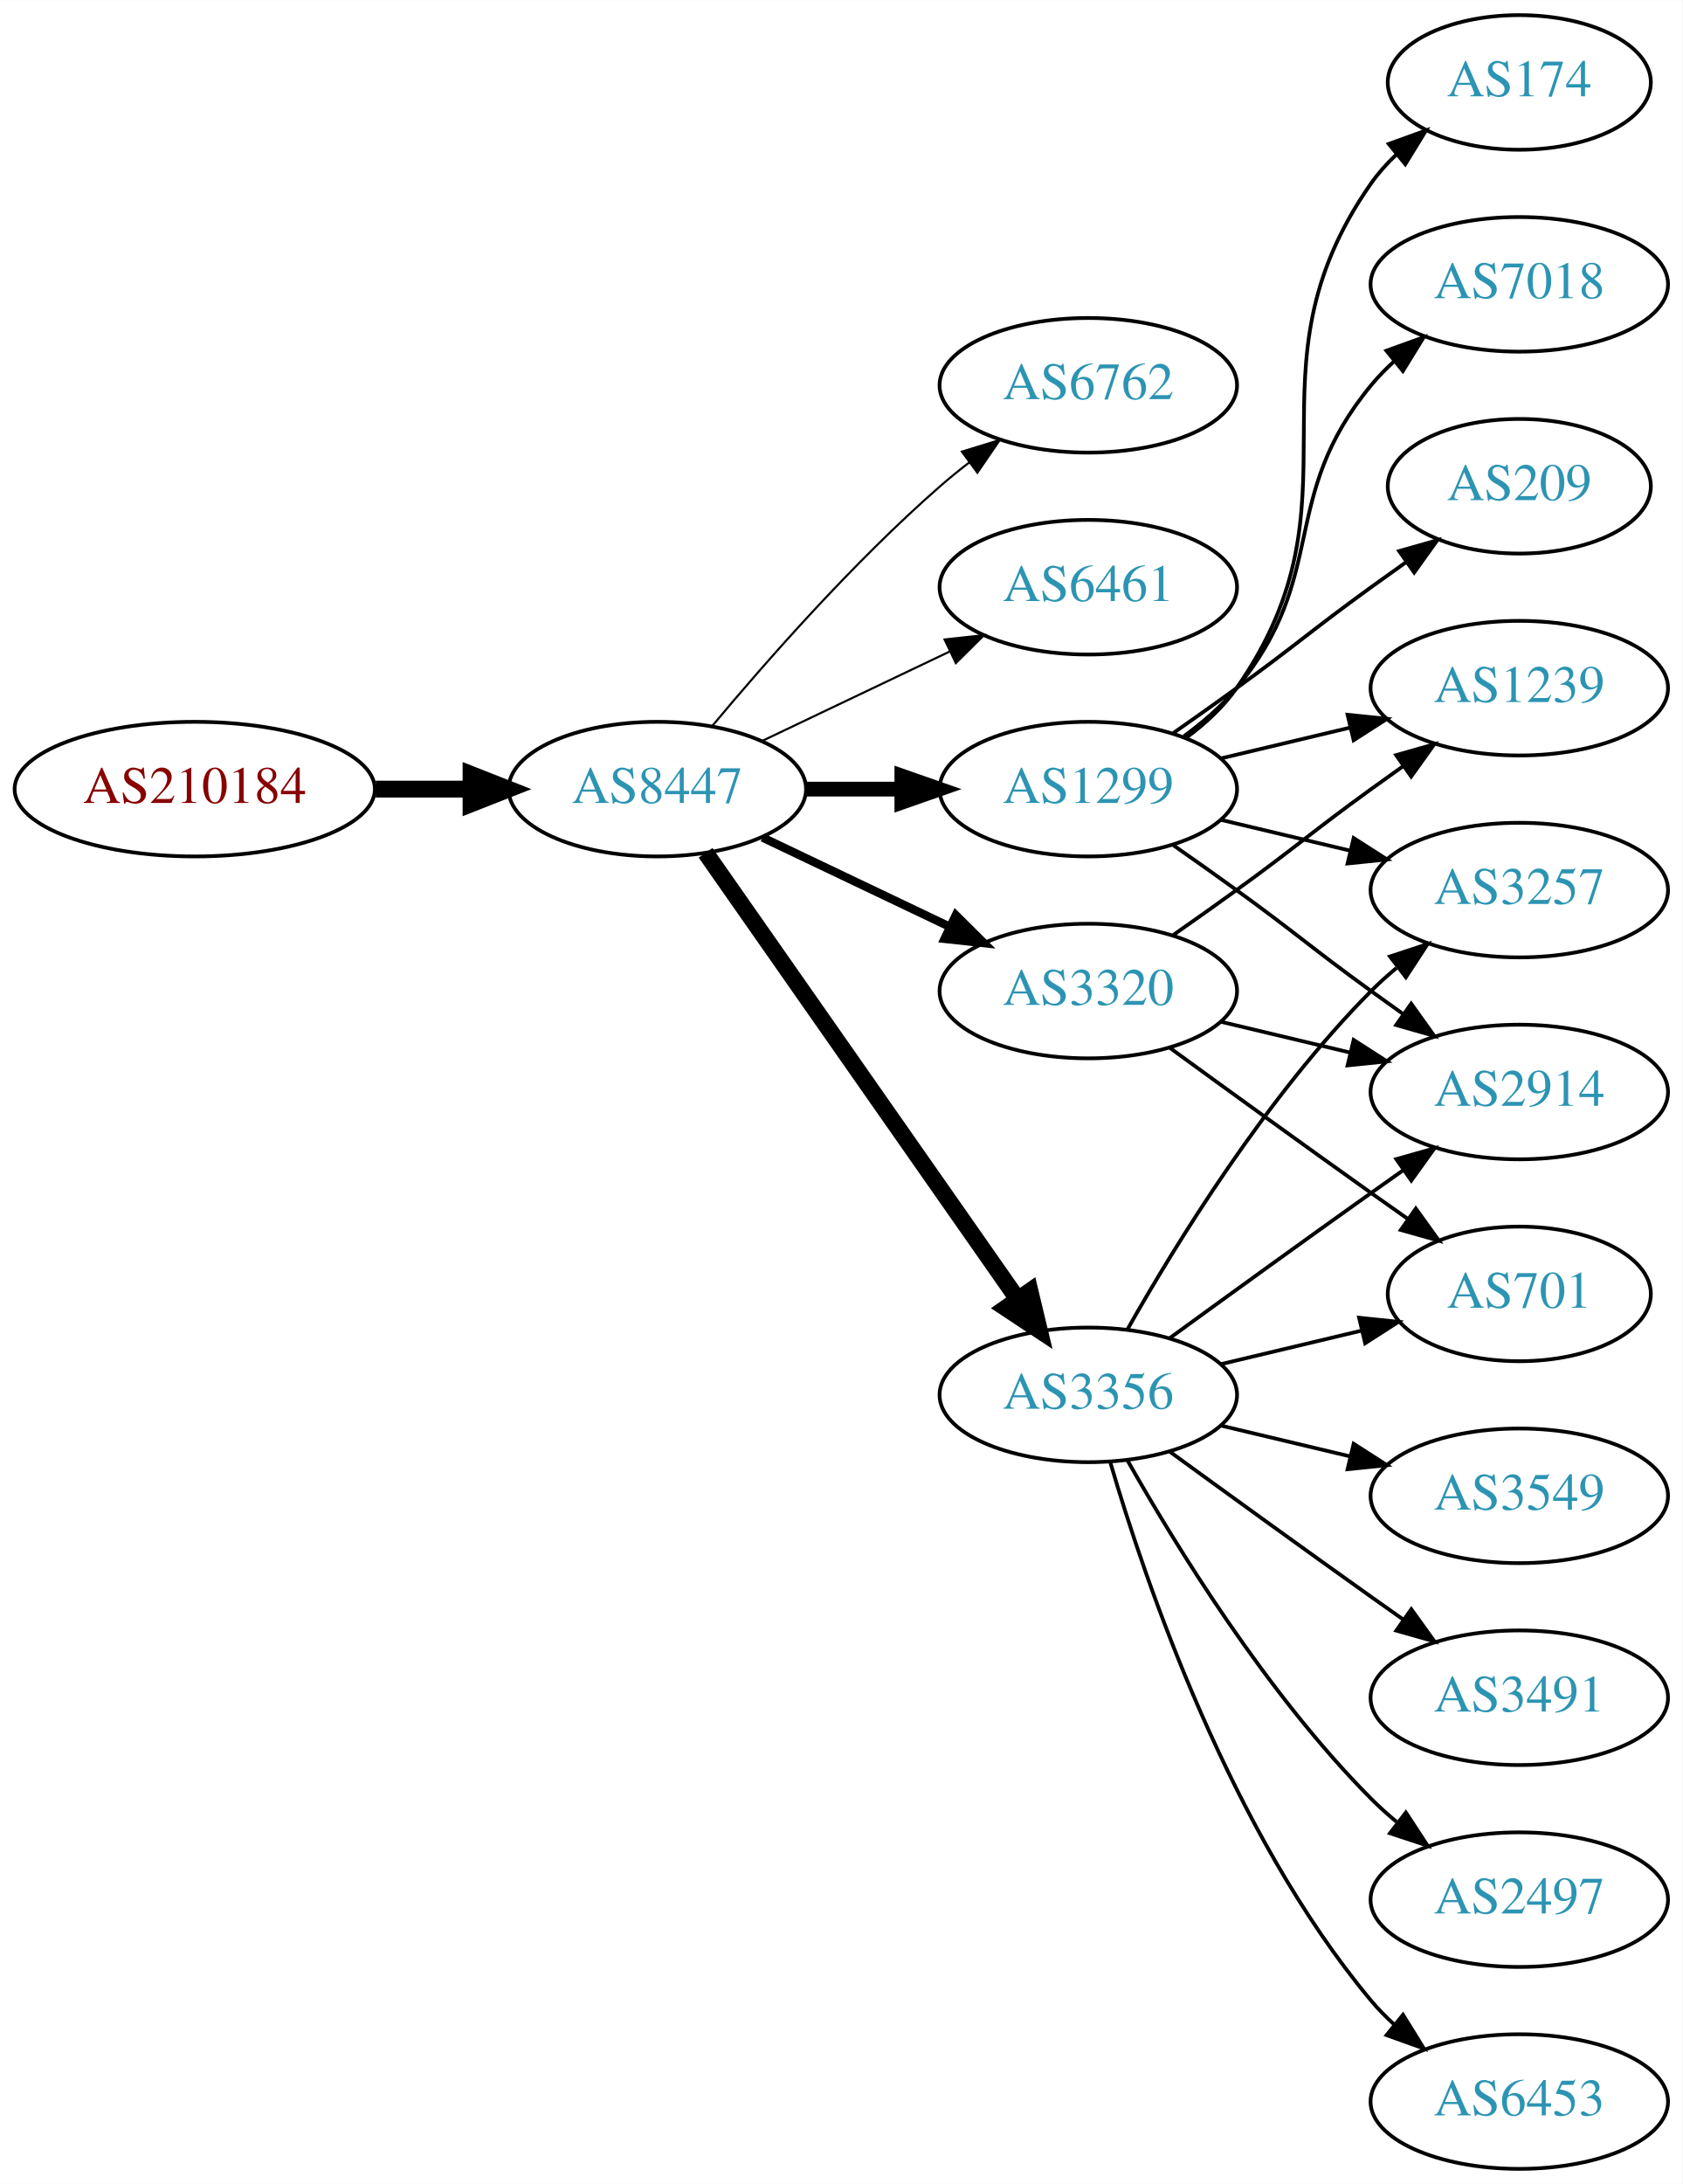
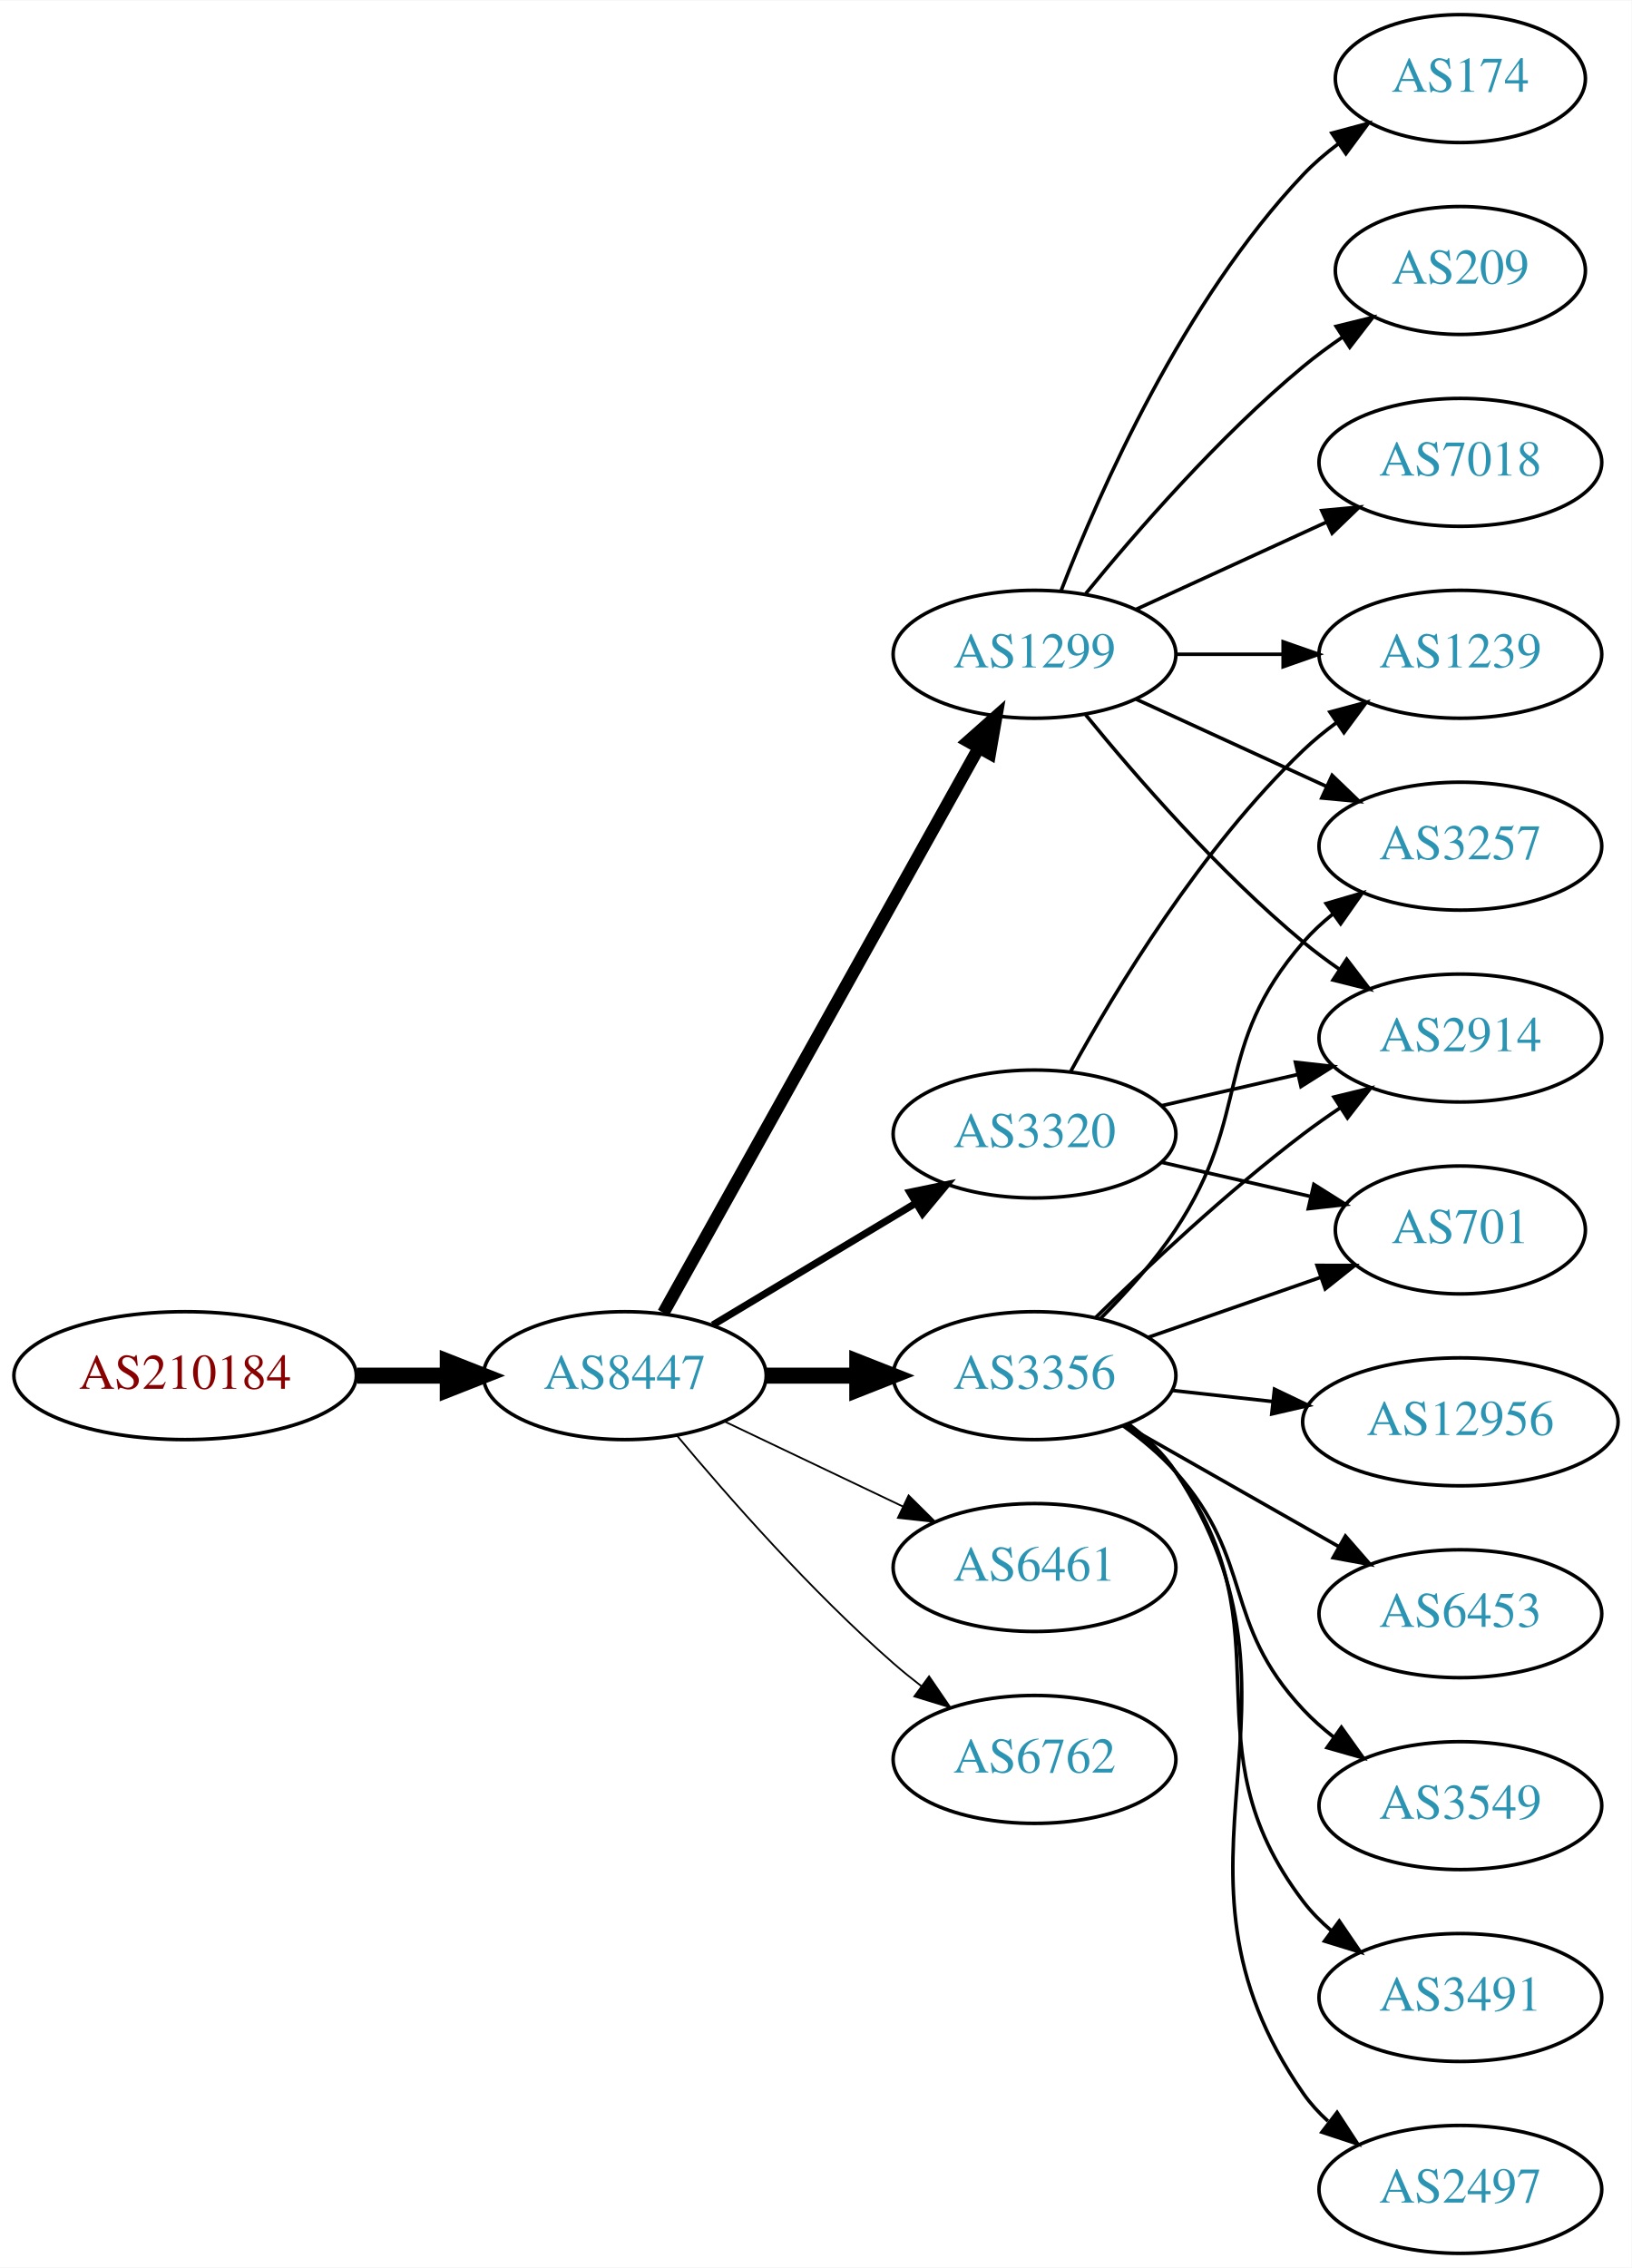
- <svg xmlns="http://www.w3.org/2000/svg" xmlns:xlink="http://www.w3.org/1999/xlink" width="450pt" height="584pt" viewBox="0.00 0.00 450.07 584.00">
-   <g id="graph0" class="graph" transform="scale(1 1) rotate(0) translate(4 580)">
-     <polygon fill="white" stroke="none" points="-4,4 -4,-580 446.07,-580 446.07,4 -4,4" />
+ <svg xmlns="http://www.w3.org/2000/svg" xmlns:xlink="http://www.w3.org/1999/xlink" width="459pt" height="638pt" viewBox="0.00 0.00 459.17 638.00">
+   <g id="graph0" class="graph" transform="scale(1 1) rotate(0) translate(4 634)">
+     <polygon fill="white" stroke="none" points="-4,4 -4,-634 455.17,-634 455.17,4 -4,4" />
    <g id="node1" class="node">
      <g id="a_node1">
        <a xlink:href="/asn/210184" xlink:title="AS210184 ~ Stadlmann GmbH [AT]">
-           <ellipse fill="#ffffff" stroke="black" cx="48.096" cy="-369" rx="48.192" ry="18" />
-           <text text-anchor="middle" x="48.096" y="-365.3" font-family="Times,serif" font-size="14.00" fill="#880000">AS210184</text>
+           <ellipse fill="#ffffff" stroke="black" cx="48.096" cy="-247" rx="48.192" ry="18" />
+           <text text-anchor="middle" x="48.096" y="-243.3" font-family="Times,serif" font-size="14.00" fill="#880000">AS210184</text>
        </a>
      </g>
    </g>
    <g id="node2" class="node">
      <g id="a_node2">
        <a xlink:href="/asn/8447" xlink:title="AS8447 ~ A1 Telekom Austria AG [AT]">
-           <ellipse fill="#ffffff" stroke="black" cx="171.838" cy="-369" rx="39.794" ry="18" />
-           <text text-anchor="middle" x="171.838" y="-365.3" font-family="Times,serif" font-size="14.00" fill="#2c94b3">AS8447</text>
+           <ellipse fill="#ffffff" stroke="black" cx="171.838" cy="-247" rx="39.794" ry="18" />
+           <text text-anchor="middle" x="171.838" y="-243.3" font-family="Times,serif" font-size="14.00" fill="#2c94b3">AS8447</text>
        </a>
      </g>
    </g>
    <g id="edge1" class="edge">
-       <path fill="none" stroke="black" stroke-width="4.5" d="M96.513,-369C104.867,-369 113.577,-369 121.969,-369" />
-       <polygon fill="black" stroke="black" stroke-width="4.5" points="122.004,-372.938 132.004,-369 122.004,-365.063 122.004,-372.938" />
+       <path fill="none" stroke="black" stroke-width="4.5" d="M96.513,-247C104.867,-247 113.577,-247 121.969,-247" />
+       <polygon fill="black" stroke="black" stroke-width="4.5" points="122.004,-250.938 132.004,-247 122.004,-243.063 122.004,-250.938" />
    </g>
    <g id="node3" class="node">
      <g id="a_node3">
-         <a xlink:href="/asn/6762" xlink:title="AS6762 ~ TELECOM ITALIA SPARKLE S.p.A. [IT]">
-           <ellipse fill="#ffffff" stroke="black" cx="287.131" cy="-477" rx="39.794" ry="18" />
-           <text text-anchor="middle" x="287.131" y="-473.3" font-family="Times,serif" font-size="14.00" fill="#2c94b3">AS6762</text>
+         <a xlink:href="/asn/1299" xlink:title="AS1299 ~ Telia Carrier [EU]">
+           <ellipse fill="#ffffff" stroke="black" cx="287.131" cy="-450" rx="39.794" ry="18" />
+           <text text-anchor="middle" x="287.131" y="-446.3" font-family="Times,serif" font-size="14.00" fill="#2c94b3">AS1299</text>
        </a>
      </g>
    </g>
    <g id="edge2" class="edge">
-       <path fill="none" stroke="black" stroke-width="0.562" d="M186.468,-385.817C200.751,-402.929 224.297,-429.745 247.484,-450 249.95,-452.154 252.589,-454.294 255.286,-456.372" />
-       <polygon fill="black" stroke="black" stroke-width="0.562" points="253.311,-459.264 263.44,-462.37 257.459,-453.625 253.311,-459.264" />
+       <path fill="none" stroke="black" stroke-width="3.5" d="M182.694,-264.66C202.664,-300.442 247.992,-381.661 271.451,-423.697" />
+       <polygon fill="black" stroke="black" stroke-width="3.5" points="268.449,-425.499 276.379,-432.526 274.561,-422.088 268.449,-425.499" />
    </g>
    <g id="node4" class="node">
      <g id="a_node4">
        <a xlink:href="/asn/6461" xlink:title="AS6461 ~ Zayo Bandwidth [US]">
-           <ellipse fill="#ffffff" stroke="black" cx="287.131" cy="-423" rx="39.794" ry="18" />
-           <text text-anchor="middle" x="287.131" y="-419.3" font-family="Times,serif" font-size="14.00" fill="#2c94b3">AS6461</text>
+           <ellipse fill="#ffffff" stroke="black" cx="287.131" cy="-193" rx="39.794" ry="18" />
+           <text text-anchor="middle" x="287.131" y="-189.3" font-family="Times,serif" font-size="14.00" fill="#2c94b3">AS6461</text>
        </a>
      </g>
    </g>
    <g id="edge3" class="edge">
-       <path fill="none" stroke="black" stroke-width="0.562" d="M199.974,-381.934C214.968,-389.081 233.789,-398.052 250.013,-405.785" />
-       <polygon fill="black" stroke="black" stroke-width="0.562" points="248.683,-409.028 259.216,-410.171 251.695,-402.709 248.683,-409.028" />
+       <path fill="none" stroke="black" stroke-width="0.5" d="M199.974,-234.066C214.968,-226.919 233.789,-217.948 250.013,-210.215" />
+       <polygon fill="black" stroke="black" stroke-width="0.5" points="251.695,-213.291 259.216,-205.829 248.683,-206.972 251.695,-213.291" />
    </g>
    <g id="node5" class="node">
      <g id="a_node5">
        <a xlink:href="/asn/3356" xlink:title="AS3356 ~ Level 3 Parent, LLC [US]">
-           <ellipse fill="#ffffff" stroke="black" cx="287.131" cy="-207" rx="39.794" ry="18" />
-           <text text-anchor="middle" x="287.131" y="-203.3" font-family="Times,serif" font-size="14.00" fill="#2c94b3">AS3356</text>
+           <ellipse fill="#ffffff" stroke="black" cx="287.131" cy="-247" rx="39.794" ry="18" />
+           <text text-anchor="middle" x="287.131" y="-243.3" font-family="Times,serif" font-size="14.00" fill="#2c94b3">AS3356</text>
        </a>
      </g>
    </g>
    <g id="edge4" class="edge">
-       <path fill="none" stroke="black" stroke-width="4.5" d="M184.748,-351.969C204.67,-323.483 244.859,-266.015 268.209,-232.626" />
-       <polygon fill="black" stroke="black" stroke-width="4.5" points="271.535,-234.742 274.039,-224.29 265.082,-230.228 271.535,-234.742" />
+       <path fill="none" stroke="black" stroke-width="4.5" d="M211.51,-247C219.713,-247 228.477,-247 237.009,-247" />
+       <polygon fill="black" stroke="black" stroke-width="4.5" points="237.248,-250.938 247.248,-247 237.248,-243.063 237.248,-250.938" />
    </g>
    <g id="node6" class="node">
      <g id="a_node6">
-         <a xlink:href="/asn/1299" xlink:title="AS1299 ~ Telia Carrier [EU]">
-           <ellipse fill="#ffffff" stroke="black" cx="287.131" cy="-369" rx="39.794" ry="18" />
-           <text text-anchor="middle" x="287.131" y="-365.3" font-family="Times,serif" font-size="14.00" fill="#2c94b3">AS1299</text>
-         </a>
-       </g>
-     </g>
-     <g id="edge5" class="edge">
-       <path fill="none" stroke="black" stroke-width="3.938" d="M211.51,-369C219.713,-369 228.477,-369 237.009,-369" />
-       <polygon fill="black" stroke="black" stroke-width="3.938" points="237.248,-372.5 247.248,-369 237.248,-365.5 237.248,-372.5" />
-     </g>
-     <g id="node7" class="node">
-       <g id="a_node7">
        <a xlink:href="/asn/3320" xlink:title="AS3320 ~ DTAG [DE]">
          <ellipse fill="#ffffff" stroke="black" cx="287.131" cy="-315" rx="39.794" ry="18" />
          <text text-anchor="middle" x="287.131" y="-311.3" font-family="Times,serif" font-size="14.00" fill="#2c94b3">AS3320</text>
        </a>
      </g>
    </g>
+     <g id="edge5" class="edge">
+       <path fill="none" stroke="black" stroke-width="2" d="M196.588,-261.255C213.205,-271.229 235.601,-284.671 253.837,-295.617" />
+       <polygon fill="black" stroke="black" stroke-width="2" points="252.037,-298.618 262.412,-300.764 255.639,-292.616 252.037,-298.618" />
+     </g>
+     <g id="node7" class="node">
+       <g id="a_node7">
+         <a xlink:href="/asn/6762" xlink:title="AS6762 ~ TELECOM ITALIA SPARKLE S.p.A. [IT]">
+           <ellipse fill="#ffffff" stroke="black" cx="287.131" cy="-139" rx="39.794" ry="18" />
+           <text text-anchor="middle" x="287.131" y="-135.3" font-family="Times,serif" font-size="14.00" fill="#2c94b3">AS6762</text>
+         </a>
+       </g>
+     </g>
    <g id="edge6" class="edge">
-       <path fill="none" stroke="black" stroke-width="2.25" d="M199.974,-356.066C214.968,-348.919 233.789,-339.948 250.013,-332.215" />
-       <polygon fill="black" stroke="black" stroke-width="2.25" points="251.695,-335.291 259.216,-327.829 248.683,-328.972 251.695,-335.291" />
+       <path fill="none" stroke="black" stroke-width="0.5" d="M186.468,-230.183C200.751,-213.071 224.297,-186.255 247.484,-166 249.95,-163.846 252.589,-161.706 255.286,-159.628" />
+       <polygon fill="black" stroke="black" stroke-width="0.5" points="257.459,-162.375 263.44,-153.63 253.311,-156.736 257.459,-162.375" />
    </g>
    <g id="node8" class="node">
      <g id="a_node8">
-         <a xlink:href="/asn/2914" xlink:title="AS2914 ~ NTT America, Inc. [US]">
-           <ellipse fill="#ffffff" stroke="black" cx="402.424" cy="-288" rx="39.794" ry="18" />
-           <text text-anchor="middle" x="402.424" y="-284.3" font-family="Times,serif" font-size="14.00" fill="#2c94b3">AS2914</text>
+         <a xlink:href="/asn/174" xlink:title="AS174 ~ Cogent Communications [US]">
+           <ellipse fill="#ffffff" stroke="black" cx="406.973" cy="-612" rx="35.194" ry="18" />
+           <text text-anchor="middle" x="406.973" y="-608.3" font-family="Times,serif" font-size="14.00" fill="#2c94b3">AS174</text>
        </a>
      </g>
    </g>
    <g id="edge7" class="edge">
-       <path fill="none" stroke="black" d="M308.979,-222.222C323.913,-233.091 344.527,-248.025 362.777,-261 365.598,-263.005 368.541,-265.085 371.489,-267.159" />
-       <polygon fill="black" stroke="black" points="369.516,-270.05 379.714,-272.926 373.535,-264.319 369.516,-270.05" />
+       <path fill="none" stroke="black" d="M294.654,-467.994C305.404,-495.728 329.062,-549.429 362.777,-585 365.72,-588.105 369.094,-591.001 372.629,-593.655" />
+       <polygon fill="black" stroke="black" points="370.815,-596.654 381.048,-599.397 374.759,-590.871 370.815,-596.654" />
    </g>
    <g id="node9" class="node">
      <g id="a_node9">
-         <a xlink:href="/asn/3491" xlink:title="AS3491 ~ PCCW Global, Inc. [US]">
-           <ellipse fill="#ffffff" stroke="black" cx="402.424" cy="-126" rx="39.794" ry="18" />
-           <text text-anchor="middle" x="402.424" y="-122.3" font-family="Times,serif" font-size="14.00" fill="#2c94b3">AS3491</text>
+         <a xlink:href="/asn/209" xlink:title="AS209 ~ CenturyLink Communications, LLC [US]">
+           <ellipse fill="#ffffff" stroke="black" cx="406.973" cy="-558" rx="35.194" ry="18" />
+           <text text-anchor="middle" x="406.973" y="-554.3" font-family="Times,serif" font-size="14.00" fill="#2c94b3">AS209</text>
        </a>
      </g>
    </g>
    <g id="edge8" class="edge">
-       <path fill="none" stroke="black" d="M308.979,-191.778C323.913,-180.909 344.527,-165.975 362.777,-153 365.598,-150.995 368.541,-148.915 371.489,-146.841" />
-       <polygon fill="black" stroke="black" points="373.535,-149.681 379.714,-141.074 369.516,-143.95 373.535,-149.681" />
+       <path fill="none" stroke="black" d="M301.55,-467.065C315.665,-484.375 339.079,-511.345 362.777,-531 366.241,-533.872 370.033,-536.669 373.888,-539.308" />
+       <polygon fill="black" stroke="black" points="372.03,-542.275 382.32,-544.797 375.849,-536.408 372.03,-542.275" />
    </g>
    <g id="node10" class="node">
      <g id="a_node10">
-         <a xlink:href="/asn/2497" xlink:title="AS2497 ~ Internet Initiative Japan Inc. [JP]">
-           <ellipse fill="#ffffff" stroke="black" cx="402.424" cy="-72" rx="39.794" ry="18" />
-           <text text-anchor="middle" x="402.424" y="-68.3" font-family="Times,serif" font-size="14.00" fill="#2c94b3">AS2497</text>
+         <a xlink:href="/asn/3257" xlink:title="AS3257 ~ GTT [DE]">
+           <ellipse fill="#ffffff" stroke="black" cx="406.973" cy="-396" rx="39.794" ry="18" />
+           <text text-anchor="middle" x="406.973" y="-392.3" font-family="Times,serif" font-size="14.00" fill="#2c94b3">AS3257</text>
        </a>
      </g>
    </g>
    <g id="edge9" class="edge">
-       <path fill="none" stroke="black" d="M297.591,-189.51C310.373,-166.904 334.805,-127.114 362.777,-99 364.888,-96.879 367.184,-94.812 369.57,-92.829" />
-       <polygon fill="black" stroke="black" points="372.085,-95.31 377.885,-86.444 367.822,-89.758 372.085,-95.31" />
+       <path fill="none" stroke="black" d="M315.76,-437.339C331.717,-430.027 351.987,-420.739 369.27,-412.819" />
+       <polygon fill="black" stroke="black" points="370.885,-415.929 378.518,-408.581 367.969,-409.565 370.885,-415.929" />
    </g>
    <g id="node11" class="node">
      <g id="a_node11">
-         <a xlink:href="/asn/6453" xlink:title="AS6453 ~ TATA COMMUNICATIONS (AMERICA) INC [US]">
-           <ellipse fill="#ffffff" stroke="black" cx="402.424" cy="-18" rx="39.794" ry="18" />
-           <text text-anchor="middle" x="402.424" y="-14.3" font-family="Times,serif" font-size="14.00" fill="#2c94b3">AS6453</text>
+         <a xlink:href="/asn/7018" xlink:title="AS7018 ~ AT&amp;T Services, Inc. [US]">
+           <ellipse fill="#ffffff" stroke="black" cx="406.973" cy="-504" rx="39.794" ry="18" />
+           <text text-anchor="middle" x="406.973" y="-500.3" font-family="Times,serif" font-size="14.00" fill="#2c94b3">AS7018</text>
        </a>
      </g>
    </g>
    <g id="edge10" class="edge">
-       <path fill="none" stroke="black" d="M293.005,-188.998C302.319,-157.156 325.136,-90.019 362.777,-45 364.648,-42.763 366.746,-40.626 368.972,-38.604" />
-       <polygon fill="black" stroke="black" points="371.319,-41.208 376.891,-32.196 366.916,-35.766 371.319,-41.208" />
+       <path fill="none" stroke="black" d="M315.76,-462.661C331.717,-469.973 351.987,-479.261 369.27,-487.181" />
+       <polygon fill="black" stroke="black" points="367.969,-490.435 378.518,-491.419 370.885,-484.071 367.969,-490.435" />
    </g>
    <g id="node12" class="node">
      <g id="a_node12">
-         <a xlink:href="/asn/3549" xlink:title="AS3549 ~ Level 3 Parent, LLC [US]">
-           <ellipse fill="#ffffff" stroke="black" cx="402.424" cy="-180" rx="39.794" ry="18" />
-           <text text-anchor="middle" x="402.424" y="-176.3" font-family="Times,serif" font-size="14.00" fill="#2c94b3">AS3549</text>
+         <a xlink:href="/asn/2914" xlink:title="AS2914 ~ NTT America, Inc. [US]">
+           <ellipse fill="#ffffff" stroke="black" cx="406.973" cy="-342" rx="39.794" ry="18" />
+           <text text-anchor="middle" x="406.973" y="-338.3" font-family="Times,serif" font-size="14.00" fill="#2c94b3">AS2914</text>
        </a>
      </g>
    </g>
    <g id="edge11" class="edge">
-       <path fill="none" stroke="black" d="M322.738,-198.752C333.609,-196.162 345.764,-193.265 357.206,-190.538" />
-       <polygon fill="black" stroke="black" points="358.112,-193.92 367.029,-188.197 356.49,-187.111 358.112,-193.92" />
+       <path fill="none" stroke="black" d="M301.55,-432.935C315.665,-415.625 339.079,-388.655 362.777,-369 365.994,-366.332 369.494,-363.73 373.065,-361.259" />
+       <polygon fill="black" stroke="black" points="374.988,-364.183 381.421,-355.764 371.143,-358.334 374.988,-364.183" />
    </g>
    <g id="node13" class="node">
      <g id="a_node13">
-         <a xlink:href="/asn/3257" xlink:title="AS3257 ~ GTT [DE]">
-           <ellipse fill="#ffffff" stroke="black" cx="402.424" cy="-342" rx="39.794" ry="18" />
-           <text text-anchor="middle" x="402.424" y="-338.3" font-family="Times,serif" font-size="14.00" fill="#2c94b3">AS3257</text>
+         <a xlink:href="/asn/1239" xlink:title="AS1239 ~ Sprint [US]">
+           <ellipse fill="#ffffff" stroke="black" cx="406.973" cy="-450" rx="39.794" ry="18" />
+           <text text-anchor="middle" x="406.973" y="-446.3" font-family="Times,serif" font-size="14.00" fill="#2c94b3">AS1239</text>
        </a>
      </g>
    </g>
    <g id="edge12" class="edge">
-       <path fill="none" stroke="black" d="M297.591,-224.49C310.373,-247.096 334.805,-286.886 362.777,-315 364.888,-317.121 367.184,-319.188 369.57,-321.171" />
-       <polygon fill="black" stroke="black" points="367.822,-324.242 377.885,-327.556 372.085,-318.69 367.822,-324.242" />
+       <path fill="none" stroke="black" d="M327.044,-450C336.597,-450 346.947,-450 356.909,-450" />
+       <polygon fill="black" stroke="black" points="357.102,-453.5 367.102,-450 357.102,-446.5 357.102,-453.5" />
+     </g>
+     <g id="edge14" class="edge">
+       <path fill="none" stroke="black" d="M305.688,-263.054C312.844,-270.212 320.817,-279.041 326.777,-288 348.599,-320.8 336.943,-339.258 362.777,-369 365.242,-371.838 368.079,-374.477 371.097,-376.906" />
+       <polygon fill="black" stroke="black" points="369.207,-379.858 379.375,-382.836 373.283,-374.167 369.207,-379.858" />
+     </g>
+     <g id="edge17" class="edge">
+       <path fill="none" stroke="black" d="M304.279,-263.296C318.916,-277.671 341.405,-298.795 362.777,-315 366.107,-317.525 369.679,-320.037 373.291,-322.456" />
+       <polygon fill="black" stroke="black" points="371.397,-325.399 381.694,-327.892 375.199,-319.522 371.397,-325.399" />
    </g>
    <g id="node14" class="node">
      <g id="a_node14">
-         <a xlink:href="/asn/701" xlink:title="AS701 ~ UUNET [US]">
-           <ellipse fill="#ffffff" stroke="black" cx="402.424" cy="-234" rx="35.194" ry="18" />
-           <text text-anchor="middle" x="402.424" y="-230.3" font-family="Times,serif" font-size="14.00" fill="#2c94b3">AS701</text>
+         <a xlink:href="/asn/6453" xlink:title="AS6453 ~ TATA COMMUNICATIONS (AMERICA) INC [US]">
+           <ellipse fill="#ffffff" stroke="black" cx="406.973" cy="-180" rx="39.794" ry="18" />
+           <text text-anchor="middle" x="406.973" y="-176.3" font-family="Times,serif" font-size="14.00" fill="#2c94b3">AS6453</text>
        </a>
      </g>
    </g>
    <g id="edge13" class="edge">
-       <path fill="none" stroke="black" d="M322.738,-215.248C334.533,-218.058 347.837,-221.229 360.105,-224.153" />
-       <polygon fill="black" stroke="black" points="359.571,-227.624 370.11,-226.537 361.194,-220.814 359.571,-227.624" />
-     </g>
-     <g id="edge14" class="edge">
-       <path fill="none" stroke="black" d="M309.888,-353.991C315.422,-350.121 321.341,-345.936 326.777,-342 342.977,-330.271 346.578,-326.729 362.777,-315 365.58,-312.971 368.512,-310.875 371.453,-308.79" />
-       <polygon fill="black" stroke="black" points="373.504,-311.627 379.667,-303.009 369.475,-305.903 373.504,-311.627" />
-     </g>
-     <g id="edge18" class="edge">
-       <path fill="none" stroke="black" d="M322.738,-360.752C333.609,-358.162 345.764,-355.265 357.206,-352.538" />
-       <polygon fill="black" stroke="black" points="358.112,-355.92 367.029,-350.197 356.49,-349.111 358.112,-355.92" />
+       <path fill="none" stroke="black" d="M312.548,-233.118C330.008,-223.191 353.708,-209.716 372.869,-198.822" />
+       <polygon fill="black" stroke="black" points="374.624,-201.85 381.588,-193.865 371.165,-195.765 374.624,-201.85" />
    </g>
    <g id="node15" class="node">
      <g id="a_node15">
-         <a xlink:href="/asn/174" xlink:title="AS174 ~ Cogent Communications [US]">
-           <ellipse fill="#ffffff" stroke="black" cx="402.424" cy="-558" rx="35.194" ry="18" />
-           <text text-anchor="middle" x="402.424" y="-554.3" font-family="Times,serif" font-size="14.00" fill="#2c94b3">AS174</text>
+         <a xlink:href="/asn/3549" xlink:title="AS3549 ~ Level 3 Parent, LLC [US]">
+           <ellipse fill="#ffffff" stroke="black" cx="406.973" cy="-126" rx="39.794" ry="18" />
+           <text text-anchor="middle" x="406.973" y="-122.3" font-family="Times,serif" font-size="14.00" fill="#2c94b3">AS3549</text>
        </a>
      </g>
    </g>
    <g id="edge15" class="edge">
-       <path fill="none" stroke="black" d="M313.29,-382.716C318.355,-386.455 323.21,-390.904 326.777,-396 362.391,-446.869 327.164,-480.131 362.777,-531 364.702,-533.749 367.001,-536.31 369.506,-538.673" />
-       <polygon fill="black" stroke="black" points="367.503,-541.555 377.467,-545.156 371.923,-536.127 367.503,-541.555" />
+       <path fill="none" stroke="black" d="M312.046,-232.91C317.289,-229.14 322.534,-224.77 326.777,-220 349.245,-194.743 339.671,-177.674 362.777,-153 365.347,-150.257 368.253,-147.68 371.314,-145.29" />
+       <polygon fill="black" stroke="black" points="373.494,-148.036 379.653,-139.415 369.463,-142.313 373.494,-148.036" />
    </g>
    <g id="node16" class="node">
      <g id="a_node16">
-         <a xlink:href="/asn/7018" xlink:title="AS7018 ~ AT&amp;T Services, Inc. [US]">
-           <ellipse fill="#ffffff" stroke="black" cx="402.424" cy="-504" rx="39.794" ry="18" />
-           <text text-anchor="middle" x="402.424" y="-500.3" font-family="Times,serif" font-size="14.00" fill="#2c94b3">AS7018</text>
+         <a xlink:href="/asn/3491" xlink:title="AS3491 ~ PCCW Global, Inc. [US]">
+           <ellipse fill="#ffffff" stroke="black" cx="406.973" cy="-72" rx="39.794" ry="18" />
+           <text text-anchor="middle" x="406.973" y="-68.3" font-family="Times,serif" font-size="14.00" fill="#2c94b3">AS3491</text>
        </a>
      </g>
    </g>
    <g id="edge16" class="edge">
-       <path fill="none" stroke="black" d="M312.712,-383.156C317.806,-386.872 322.82,-391.201 326.777,-396 351.842,-426.394 337.713,-446.606 362.777,-477 364.633,-479.25 366.72,-481.396 368.939,-483.424" />
-       <polygon fill="black" stroke="black" points="366.874,-486.256 376.843,-489.844 371.287,-480.823 366.874,-486.256" />
+       <path fill="none" stroke="black" d="M313.183,-233.207C318.253,-229.473 323.137,-225.044 326.777,-220 359.609,-174.502 328.792,-143.644 362.777,-99 365.054,-96.009 367.765,-93.267 370.704,-90.774" />
+       <polygon fill="black" stroke="black" points="372.898,-93.505 378.873,-84.755 368.746,-87.87 372.898,-93.505" />
    </g>
    <g id="node17" class="node">
      <g id="a_node17">
-         <a xlink:href="/asn/1239" xlink:title="AS1239 ~ Sprint [US]">
-           <ellipse fill="#ffffff" stroke="black" cx="402.424" cy="-396" rx="39.794" ry="18" />
-           <text text-anchor="middle" x="402.424" y="-392.3" font-family="Times,serif" font-size="14.00" fill="#2c94b3">AS1239</text>
-         </a>
-       </g>
-     </g>
-     <g id="edge17" class="edge">
-       <path fill="none" stroke="black" d="M322.738,-377.248C333.609,-379.838 345.764,-382.735 357.206,-385.462" />
-       <polygon fill="black" stroke="black" points="356.49,-388.889 367.029,-387.803 358.112,-382.08 356.49,-388.889" />
+         <a xlink:href="/asn/2497" xlink:title="AS2497 ~ Internet Initiative Japan Inc. [JP]">
+           <ellipse fill="#ffffff" stroke="black" cx="406.973" cy="-18" rx="39.794" ry="18" />
+           <text text-anchor="middle" x="406.973" y="-14.3" font-family="Times,serif" font-size="14.00" fill="#2c94b3">AS2497</text>
+         </a>
+       </g>
+     </g>
+     <g id="edge18" class="edge">
+       <path fill="none" stroke="black" d="M313.511,-233.433C318.563,-229.687 323.358,-225.197 326.777,-220 370.422,-153.664 317.45,-110.198 362.777,-45 364.746,-42.168 367.118,-39.572 369.723,-37.207" />
+       <polygon fill="black" stroke="black" points="372.276,-39.66 378.075,-30.793 368.012,-34.108 372.276,-39.66" />
    </g>
    <g id="node18" class="node">
      <g id="a_node18">
-         <a xlink:href="/asn/209" xlink:title="AS209 ~ CenturyLink Communications, LLC [US]">
-           <ellipse fill="#ffffff" stroke="black" cx="402.424" cy="-450" rx="35.194" ry="18" />
-           <text text-anchor="middle" x="402.424" y="-446.3" font-family="Times,serif" font-size="14.00" fill="#2c94b3">AS209</text>
+         <a xlink:href="/asn/12956" xlink:title="AS12956 ~ TELXIUS [ES]">
+           <ellipse fill="#ffffff" stroke="black" cx="406.973" cy="-234" rx="44.393" ry="18" />
+           <text text-anchor="middle" x="406.973" y="-230.3" font-family="Times,serif" font-size="14.00" fill="#2c94b3">AS12956</text>
        </a>
      </g>
    </g>
    <g id="edge19" class="edge">
-       <path fill="none" stroke="black" d="M309.888,-384.009C315.422,-387.879 321.341,-392.064 326.777,-396 342.977,-407.729 346.578,-411.271 362.777,-423 365.806,-425.193 368.985,-427.463 372.163,-429.713" />
-       <polygon fill="black" stroke="black" points="370.28,-432.667 380.474,-435.555 374.306,-426.941 370.28,-432.667" />
+       <path fill="none" stroke="black" d="M325.741,-242.851C334.744,-241.858 344.514,-240.78 354.037,-239.729" />
+       <polygon fill="black" stroke="black" points="354.67,-243.181 364.226,-238.605 353.902,-236.223 354.67,-243.181" />
+     </g>
+     <g id="node19" class="node">
+       <g id="a_node19">
+         <a xlink:href="/asn/701" xlink:title="AS701 ~ UUNET [US]">
+           <ellipse fill="#ffffff" stroke="black" cx="406.973" cy="-288" rx="35.194" ry="18" />
+           <text text-anchor="middle" x="406.973" y="-284.3" font-family="Times,serif" font-size="14.00" fill="#2c94b3">AS701</text>
+         </a>
+       </g>
    </g>
    <g id="edge20" class="edge">
-       <path fill="none" stroke="black" d="M322.738,-306.752C333.609,-304.162 345.764,-301.265 357.206,-298.538" />
-       <polygon fill="black" stroke="black" points="358.112,-301.92 367.029,-296.197 356.49,-295.111 358.112,-301.92" />
+       <path fill="none" stroke="black" d="M319.093,-257.772C334.001,-262.959 352.019,-269.228 367.772,-274.709" />
+       <polygon fill="black" stroke="black" points="366.645,-278.023 377.24,-278.003 368.946,-271.411 366.645,-278.023" />
+     </g>
+     <g id="edge22" class="edge">
+       <path fill="none" stroke="black" d="M322.85,-322.955C334.85,-325.704 348.471,-328.825 361.164,-331.733" />
+       <polygon fill="black" stroke="black" points="360.566,-335.187 371.095,-334.009 362.129,-328.364 360.566,-335.187" />
+     </g>
+     <g id="edge23" class="edge">
+       <path fill="none" stroke="black" d="M297.372,-332.713C309.918,-355.561 334.095,-395.611 362.777,-423 365.646,-425.739 368.834,-428.347 372.144,-430.785" />
+       <polygon fill="black" stroke="black" points="370.267,-433.742 380.503,-436.477 374.207,-427.956 370.267,-433.742" />
    </g>
    <g id="edge21" class="edge">
-       <path fill="none" stroke="black" d="M308.979,-299.778C323.913,-288.909 344.527,-273.975 362.777,-261 365.988,-258.718 369.357,-256.339 372.711,-253.982" />
-       <polygon fill="black" stroke="black" points="374.74,-256.834 380.922,-248.23 370.723,-251.101 374.74,-256.834" />
-     </g>
-     <g id="edge22" class="edge">
-       <path fill="none" stroke="black" d="M309.888,-330.009C315.422,-333.879 321.341,-338.064 326.777,-342 342.977,-353.729 346.578,-357.271 362.777,-369 365.58,-371.029 368.512,-373.125 371.453,-375.21" />
-       <polygon fill="black" stroke="black" points="369.475,-378.097 379.667,-380.991 373.504,-372.373 369.475,-378.097" />
+       <path fill="none" stroke="black" d="M322.85,-307.045C335.943,-304.045 350.965,-300.604 364.606,-297.478" />
+       <polygon fill="black" stroke="black" points="365.747,-300.807 374.713,-295.162 364.184,-293.984 365.747,-300.807" />
    </g>
  </g>
</svg>
